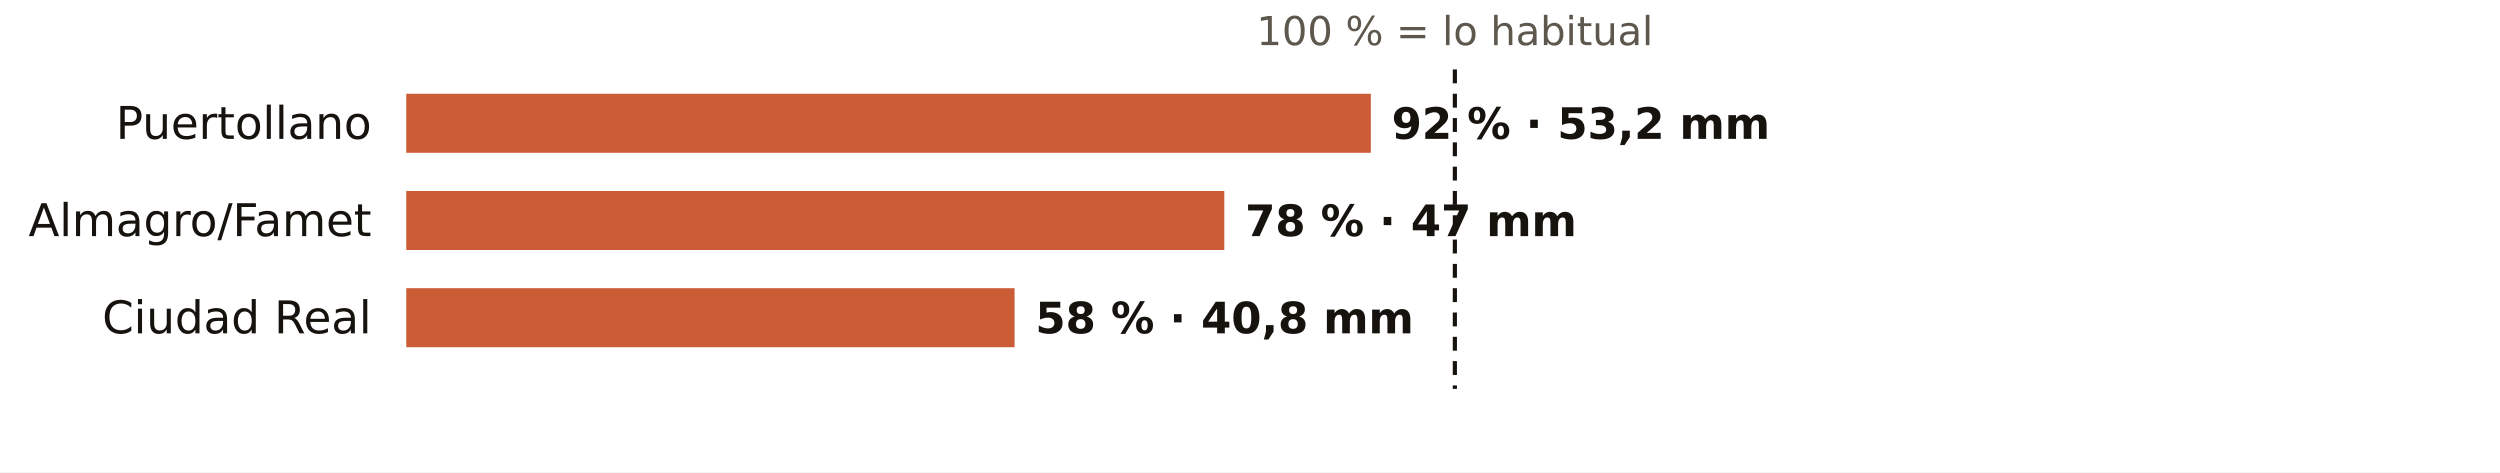
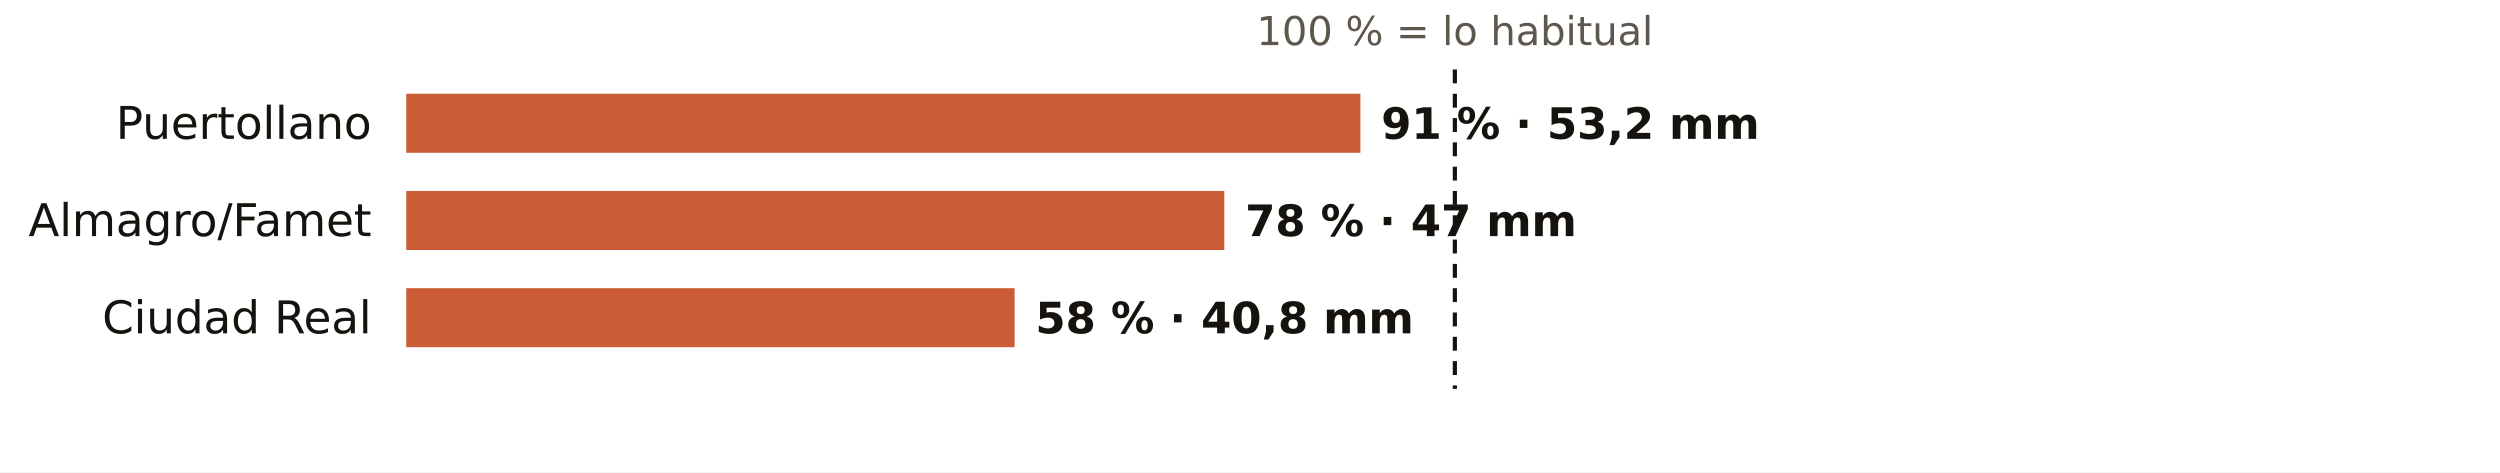
<svg xmlns="http://www.w3.org/2000/svg" viewBox="0 0 720 136" width="720" height="136" role="img" aria-label="El otoño en los pluviómetros de AEMET de Ciudad Real: % de lo habitual">
  <rect width="720" height="136" fill="#FFFFFF" />
  <text x="419.0" y="13.0" font-size="11.5" fill="#5E574E" text-anchor="middle" font-weight="400" font-family="Public Sans, DejaVu Sans, Arial, sans-serif">100 % = lo habitual</text>
  <text x="107.0" y="40.0" font-size="13" fill="#16130F" text-anchor="end" font-weight="500" font-family="Public Sans, DejaVu Sans, Arial, sans-serif">Puertollano</text>
-   <rect x="117" y="27" width="277.8" height="17" fill="#C4461A" opacity="0.88" />
-   <text x="400.8" y="40.0" font-size="12.5" fill="#16130F" text-anchor="start" font-weight="600" font-family="Public Sans, DejaVu Sans, Arial, sans-serif">92 % · 53,2 mm</text>
+   <rect x="117" y="27" width="274.8" height="17" fill="#C4461A" opacity="0.88" />
+   <text x="397.8" y="40.0" font-size="12.5" fill="#16130F" text-anchor="start" font-weight="600" font-family="Public Sans, DejaVu Sans, Arial, sans-serif">91 % · 53,2 mm</text>
  <text x="107.0" y="68.0" font-size="13" fill="#16130F" text-anchor="end" font-weight="500" font-family="Public Sans, DejaVu Sans, Arial, sans-serif">Almagro/Famet</text>
  <rect x="117" y="55" width="235.6" height="17" fill="#C4461A" opacity="0.88" />
  <text x="358.6" y="68.0" font-size="12.5" fill="#16130F" text-anchor="start" font-weight="600" font-family="Public Sans, DejaVu Sans, Arial, sans-serif">78 % · 47 mm</text>
  <text x="107.0" y="96.0" font-size="13" fill="#16130F" text-anchor="end" font-weight="500" font-family="Public Sans, DejaVu Sans, Arial, sans-serif">Ciudad Real</text>
  <rect x="117" y="83" width="175.2" height="17" fill="#C4461A" opacity="0.88" />
  <text x="298.2" y="96.0" font-size="12.5" fill="#16130F" text-anchor="start" font-weight="600" font-family="Public Sans, DejaVu Sans, Arial, sans-serif">58 % · 40,8 mm</text>
  <line x1="419.0" x2="419.0" y1="20" y2="112" stroke="#16130F" stroke-width="1.2" stroke-dasharray="4 3" />
</svg>
